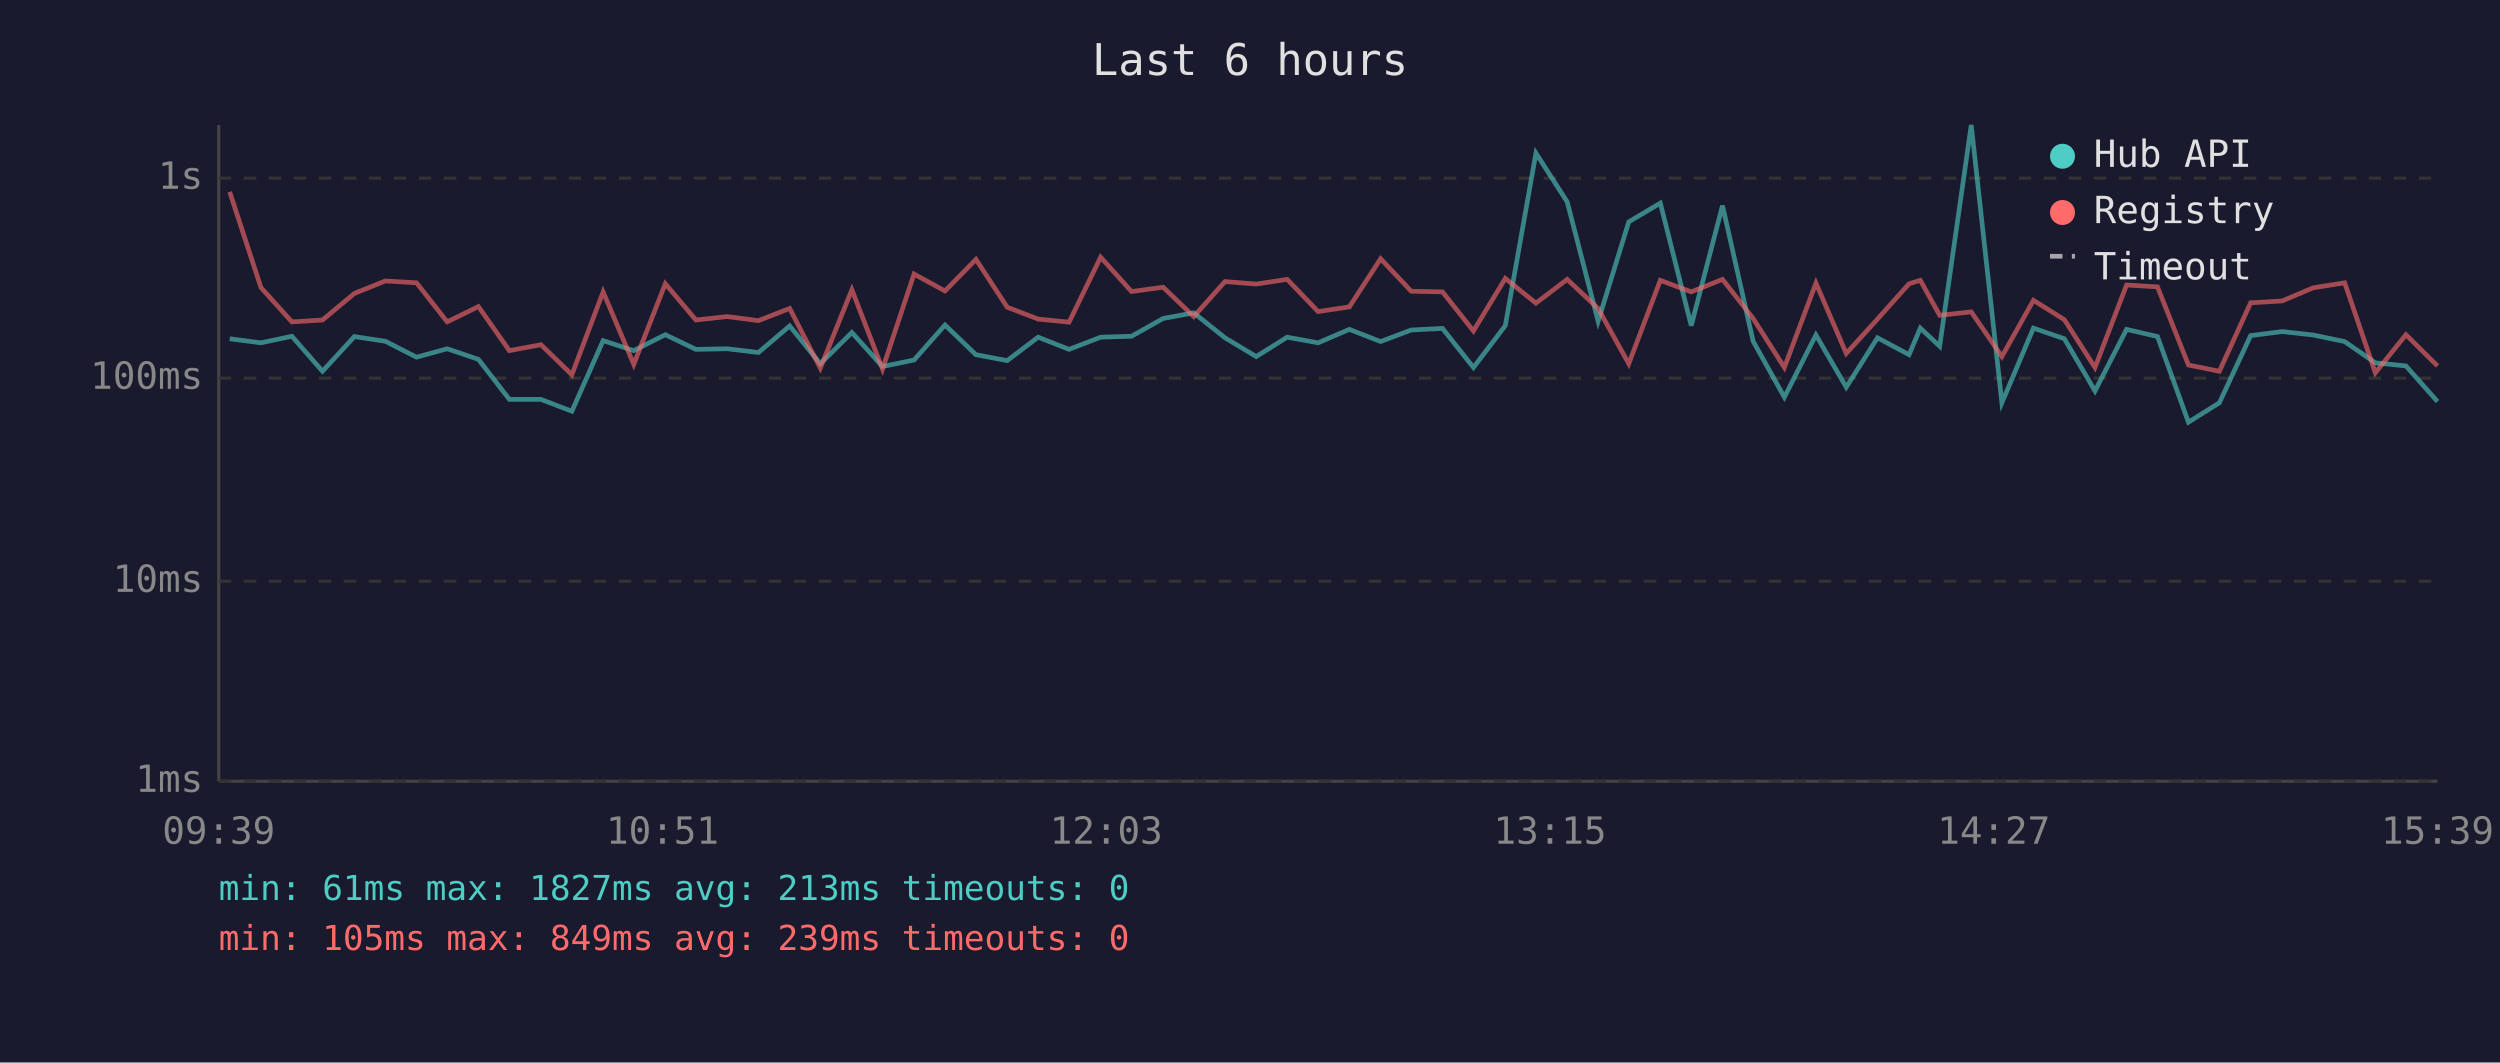
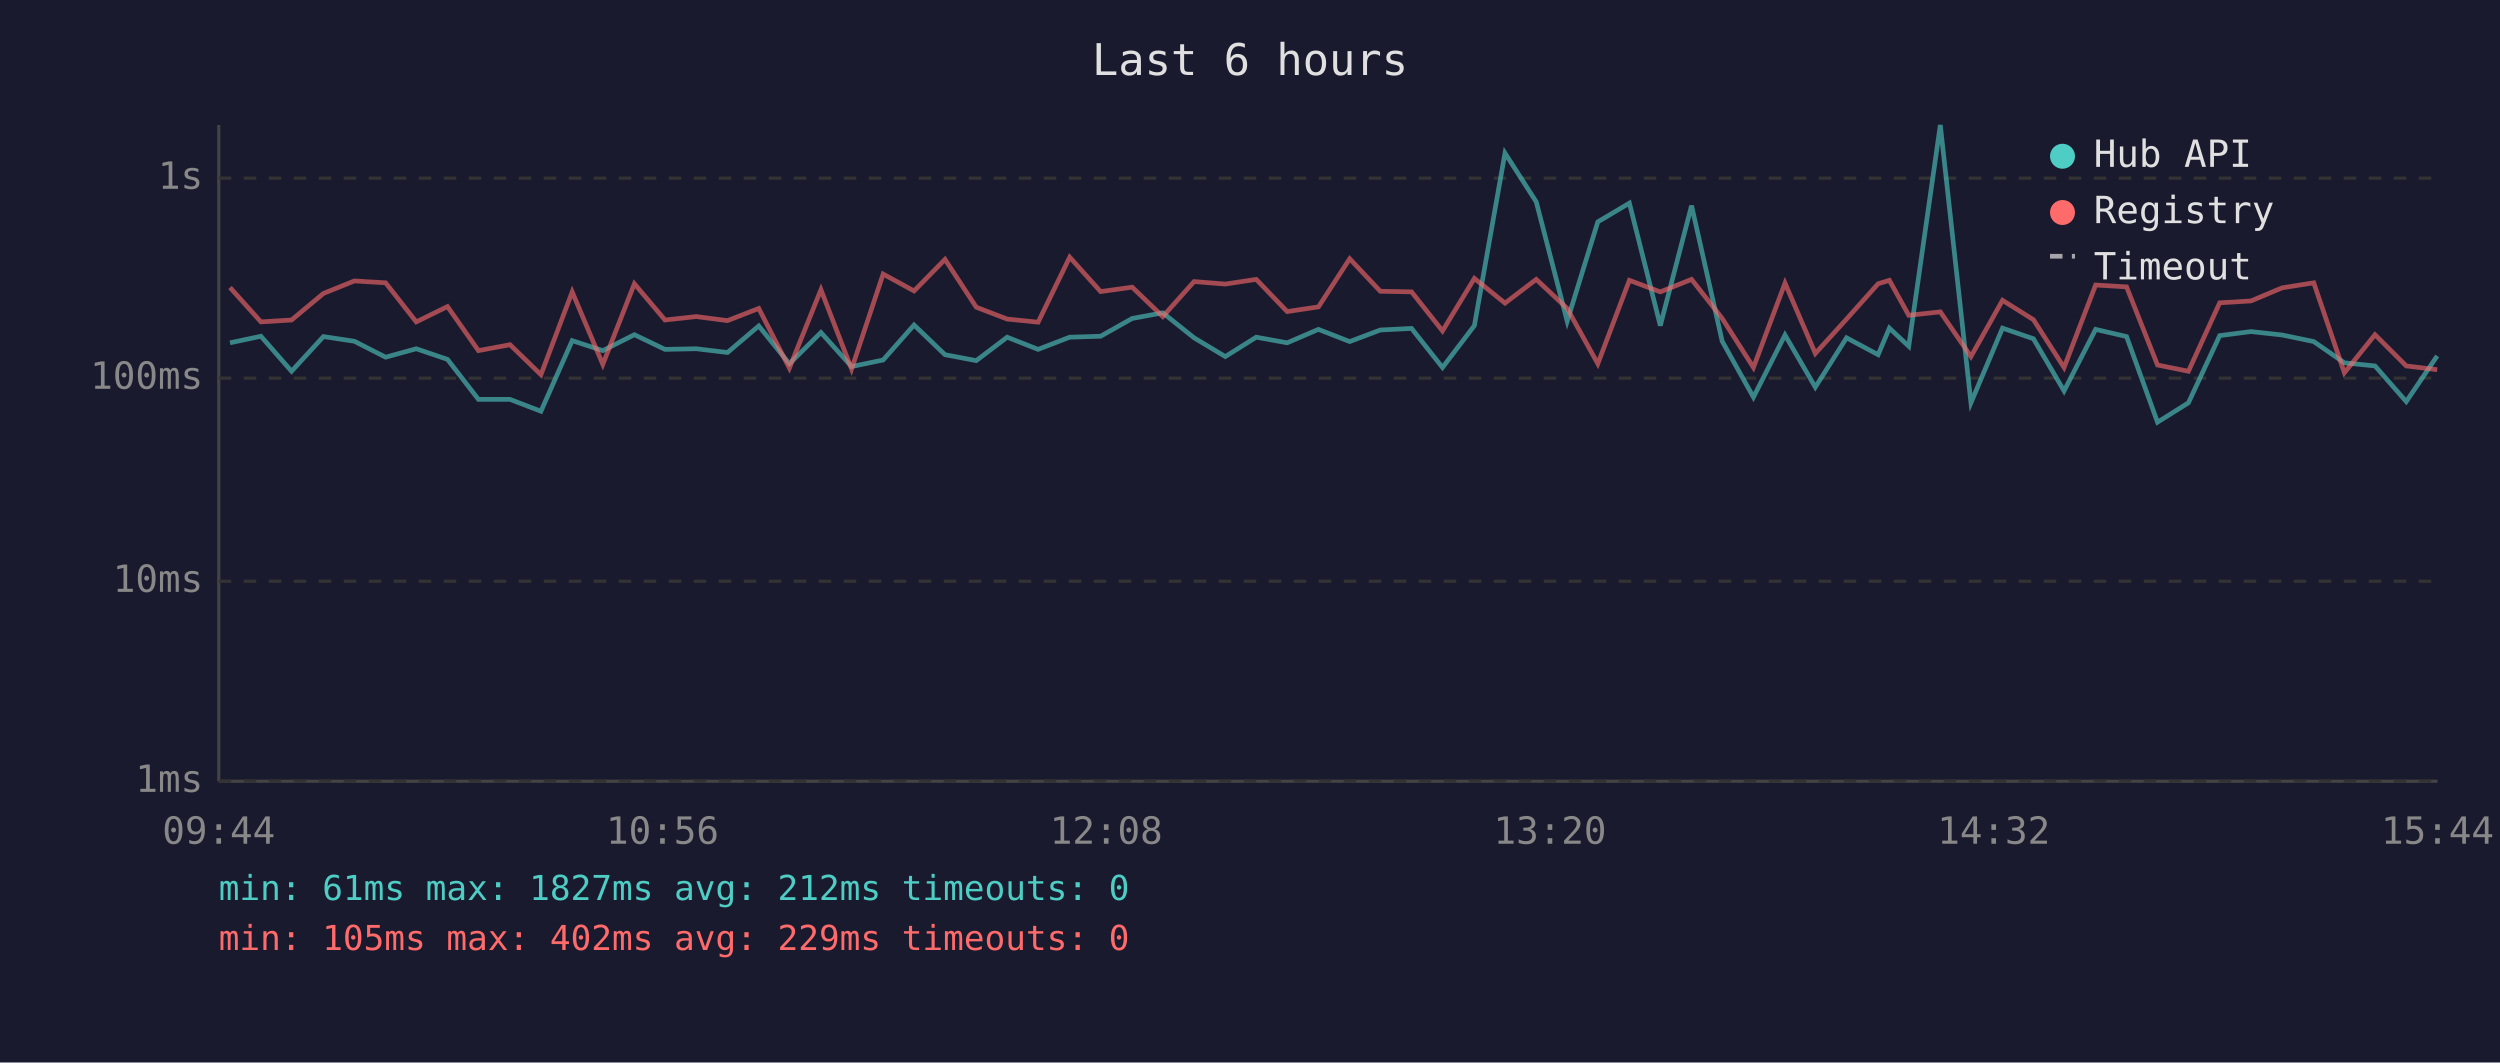
<svg xmlns="http://www.w3.org/2000/svg" viewBox="0 0 800 340" font-family="monospace" font-size="12">
  <rect width="800" height="340" fill="#1a1a2e" />
  <text x="400" y="24" fill="#e0e0e0" font-size="14" text-anchor="middle">Last 6 hours</text>
  <line x1="70" y1="40" x2="70" y2="250" stroke="#444" stroke-width="1" />
  <line x1="70" y1="250" x2="780" y2="250" stroke="#444" stroke-width="1" />
  <line x1="70" y1="250" x2="780" y2="250" stroke="#333" stroke-width="1" stroke-dasharray="4" />
  <text x="65" y="250" fill="#888" text-anchor="end" dominant-baseline="middle">1ms</text>
  <line x1="70" y1="186" x2="780" y2="186" stroke="#333" stroke-width="1" stroke-dasharray="4" />
  <text x="65" y="186" fill="#888" text-anchor="end" dominant-baseline="middle">10ms</text>
  <line x1="70" y1="121" x2="780" y2="121" stroke="#333" stroke-width="1" stroke-dasharray="4" />
  <text x="65" y="121" fill="#888" text-anchor="end" dominant-baseline="middle">100ms</text>
  <line x1="70" y1="57" x2="780" y2="57" stroke="#333" stroke-width="1" stroke-dasharray="4" />
  <text x="65" y="57" fill="#888" text-anchor="end" dominant-baseline="middle">1s</text>
-   <text x="70" y="270" fill="#888" text-anchor="middle">09:39</text>
-   <text x="212" y="270" fill="#888" text-anchor="middle">10:51</text>
-   <text x="354" y="270" fill="#888" text-anchor="middle">12:03</text>
-   <text x="496" y="270" fill="#888" text-anchor="middle">13:15</text>
-   <text x="638" y="270" fill="#888" text-anchor="middle">14:27</text>
-   <text x="780" y="270" fill="#888" text-anchor="middle">15:39</text>
-   <polyline points="73.5,108.4 83.5,109.7 93.4,107.6 103.2,118.8 113.4,107.7 123.3,109.2 133.3,114.3 143.1,111.6 153.1,115.0 163.0,127.8 173.1,127.8 183.0,131.6 193.0,109.0 202.8,112.2 212.9,107.1 222.7,111.8 232.7,111.6 242.7,112.8 252.7,104.3 262.5,116.4 272.6,106.4 282.4,117.3 292.5,115.2 302.4,104.0 312.3,113.5 322.3,115.4 332.2,107.9 342.1,111.8 352.2,107.9 362.1,107.6 372.2,101.9 382.0,100.1 392.0,108.1 402.0,114.1 411.9,107.9 421.8,109.7 431.8,105.4 441.8,109.3 451.6,105.6 461.6,105.1 471.5,117.6 481.7,104.2 491.5,49.0 501.5,64.6 511.4,102.8 521.2,71.0 531.3,65.0 541.2,104.2 551.2,65.8 561.0,109.2 571.0,127.1 581.1,107.2 590.8,123.9 600.8,108.1 610.9,113.5 614.5,105.0 620.7,110.8 630.8,40.0 640.6,128.9 650.7,105.0 660.6,108.4 670.4,125.1 680.5,105.4 690.4,107.7 700.3,135.1 710.2,128.9 720.2,107.4 730.3,106.1 740.2,107.2 750.3,109.3 760.1,116.1 769.9,117.1 780.0,128.5" fill="none" stroke="#4ecdc4" stroke-width="1.5" opacity="0.6" />
-   <polyline points="73.5,61.4 83.5,92.0 93.4,103.0 103.2,102.4 113.4,93.9 123.3,89.9 133.3,90.5 143.1,103.0 153.1,98.1 163.0,112.2 173.1,110.3 183.0,119.9 193.0,93.4 202.8,116.6 212.9,90.8 222.7,102.4 232.7,101.3 242.7,102.6 252.7,98.7 262.5,117.8 272.6,92.7 282.4,118.1 292.5,87.7 302.4,93.1 312.3,83.0 322.3,98.3 332.2,102.1 342.1,103.1 352.2,82.3 362.1,93.3 372.2,91.9 382.0,101.3 392.0,90.1 402.0,90.9 411.9,89.4 421.8,99.7 431.8,98.2 441.8,82.8 451.6,93.2 461.6,93.4 471.5,105.9 481.7,89.1 491.5,97.0 501.5,89.4 511.4,98.7 521.2,116.4 531.3,89.7 541.2,93.4 551.2,89.4 561.0,101.9 571.0,117.6 581.1,90.6 590.8,113.1 600.8,102.1 610.9,90.8 614.5,89.7 620.7,100.9 630.8,99.8 640.6,114.1 650.7,96.1 660.6,102.3 670.4,117.6 680.5,91.2 690.4,91.8 700.3,116.8 710.2,118.8 720.2,96.9 730.3,96.3 740.2,92.1 750.3,90.5 760.1,119.3 769.9,107.1 780.0,117.1" fill="none" stroke="#ff6b6b" stroke-width="1.5" opacity="0.6" />
+   <text x="70" y="270" fill="#888" text-anchor="middle">09:44</text>
+   <text x="212" y="270" fill="#888" text-anchor="middle">10:56</text>
+   <text x="354" y="270" fill="#888" text-anchor="middle">12:08</text>
+   <text x="496" y="270" fill="#888" text-anchor="middle">13:20</text>
+   <text x="638" y="270" fill="#888" text-anchor="middle">14:32</text>
+   <text x="780" y="270" fill="#888" text-anchor="middle">15:44</text>
+   <polyline points="73.6,109.7 83.5,107.6 93.3,118.8 103.5,107.7 113.4,109.2 123.4,114.3 133.2,111.6 143.2,115.0 153.1,127.8 163.2,127.8 173.1,131.6 183.1,109.0 192.9,112.2 203.0,107.1 212.8,111.8 222.8,111.6 232.8,112.8 242.8,104.3 252.6,116.4 262.7,106.4 272.5,117.3 282.6,115.2 292.5,104.0 302.4,113.5 312.4,115.4 322.3,107.9 332.2,111.8 342.3,107.9 352.2,107.6 362.3,101.9 372.1,100.1 382.1,108.1 392.1,114.1 402.0,107.9 411.9,109.7 421.9,105.4 431.9,109.3 441.7,105.6 451.7,105.1 461.6,117.6 471.8,104.2 481.6,49.0 491.6,64.6 501.5,102.8 511.3,71.0 521.4,65.0 531.3,104.2 541.3,65.8 551.1,109.2 561.1,127.1 571.2,107.2 580.9,123.9 590.9,108.1 601.0,113.5 604.6,105.0 610.8,110.8 620.9,40.0 630.7,128.9 640.8,105.0 650.7,108.4 660.5,125.1 670.6,105.4 680.5,107.7 690.4,135.1 700.3,128.9 710.3,107.4 720.3,106.1 730.3,107.2 740.4,109.3 750.2,116.1 760.0,117.1 770.0,128.5 779.9,113.9" fill="none" stroke="#4ecdc4" stroke-width="1.5" opacity="0.6" />
+   <polyline points="73.6,92.0 83.5,103.0 93.3,102.4 103.5,93.9 113.4,89.9 123.4,90.5 133.2,103.0 143.2,98.1 153.1,112.2 163.2,110.3 173.1,119.9 183.1,93.4 192.9,116.6 203.0,90.8 212.8,102.4 222.8,101.3 232.8,102.6 242.8,98.7 252.6,117.8 262.7,92.7 272.5,118.1 282.6,87.7 292.5,93.1 302.4,83.0 312.4,98.3 322.3,102.1 332.2,103.1 342.3,82.3 352.2,93.3 362.3,91.9 372.1,101.3 382.1,90.1 392.1,90.9 402.0,89.4 411.9,99.7 421.9,98.2 431.9,82.8 441.7,93.2 451.7,93.4 461.6,105.9 471.8,89.1 481.6,97.0 491.6,89.4 501.5,98.7 511.3,116.4 521.4,89.7 531.3,93.4 541.3,89.4 551.1,101.9 561.1,117.6 571.2,90.6 580.9,113.1 590.9,102.1 601.0,90.8 604.6,89.7 610.8,100.9 620.9,99.8 630.7,114.1 640.8,96.1 650.7,102.3 660.5,117.6 670.6,91.2 680.5,91.8 690.4,116.8 700.3,118.8 710.3,96.9 720.3,96.3 730.3,92.1 740.4,90.5 750.2,119.3 760.0,107.1 770.0,117.1 779.9,118.3" fill="none" stroke="#ff6b6b" stroke-width="1.5" opacity="0.6" />
  <circle cx="660" cy="50" r="4" fill="#4ecdc4" />
  <text x="670" y="50" fill="#e0e0e0" dominant-baseline="middle">Hub API</text>
  <circle cx="660" cy="68" r="4" fill="#ff6b6b" />
  <text x="670" y="68" fill="#e0e0e0" dominant-baseline="middle">Registry</text>
  <line x1="656" y1="82" x2="664" y2="82" stroke="#e0e0e0" stroke-width="1.5" stroke-dasharray="4,3" opacity="0.7" />
  <text x="670" y="86" fill="#e0e0e0" dominant-baseline="middle">Timeout</text>
-   <text x="70" y="288" fill="#4ecdc4" font-size="11">min: 61ms  max: 1827ms  avg: 213ms  timeouts: 0</text>
-   <text x="70" y="304" fill="#ff6b6b" font-size="11">min: 105ms  max: 849ms  avg: 239ms  timeouts: 0</text>
+   <text x="70" y="288" fill="#4ecdc4" font-size="11">min: 61ms  max: 1827ms  avg: 212ms  timeouts: 0</text>
+   <text x="70" y="304" fill="#ff6b6b" font-size="11">min: 105ms  max: 402ms  avg: 229ms  timeouts: 0</text>
</svg>
